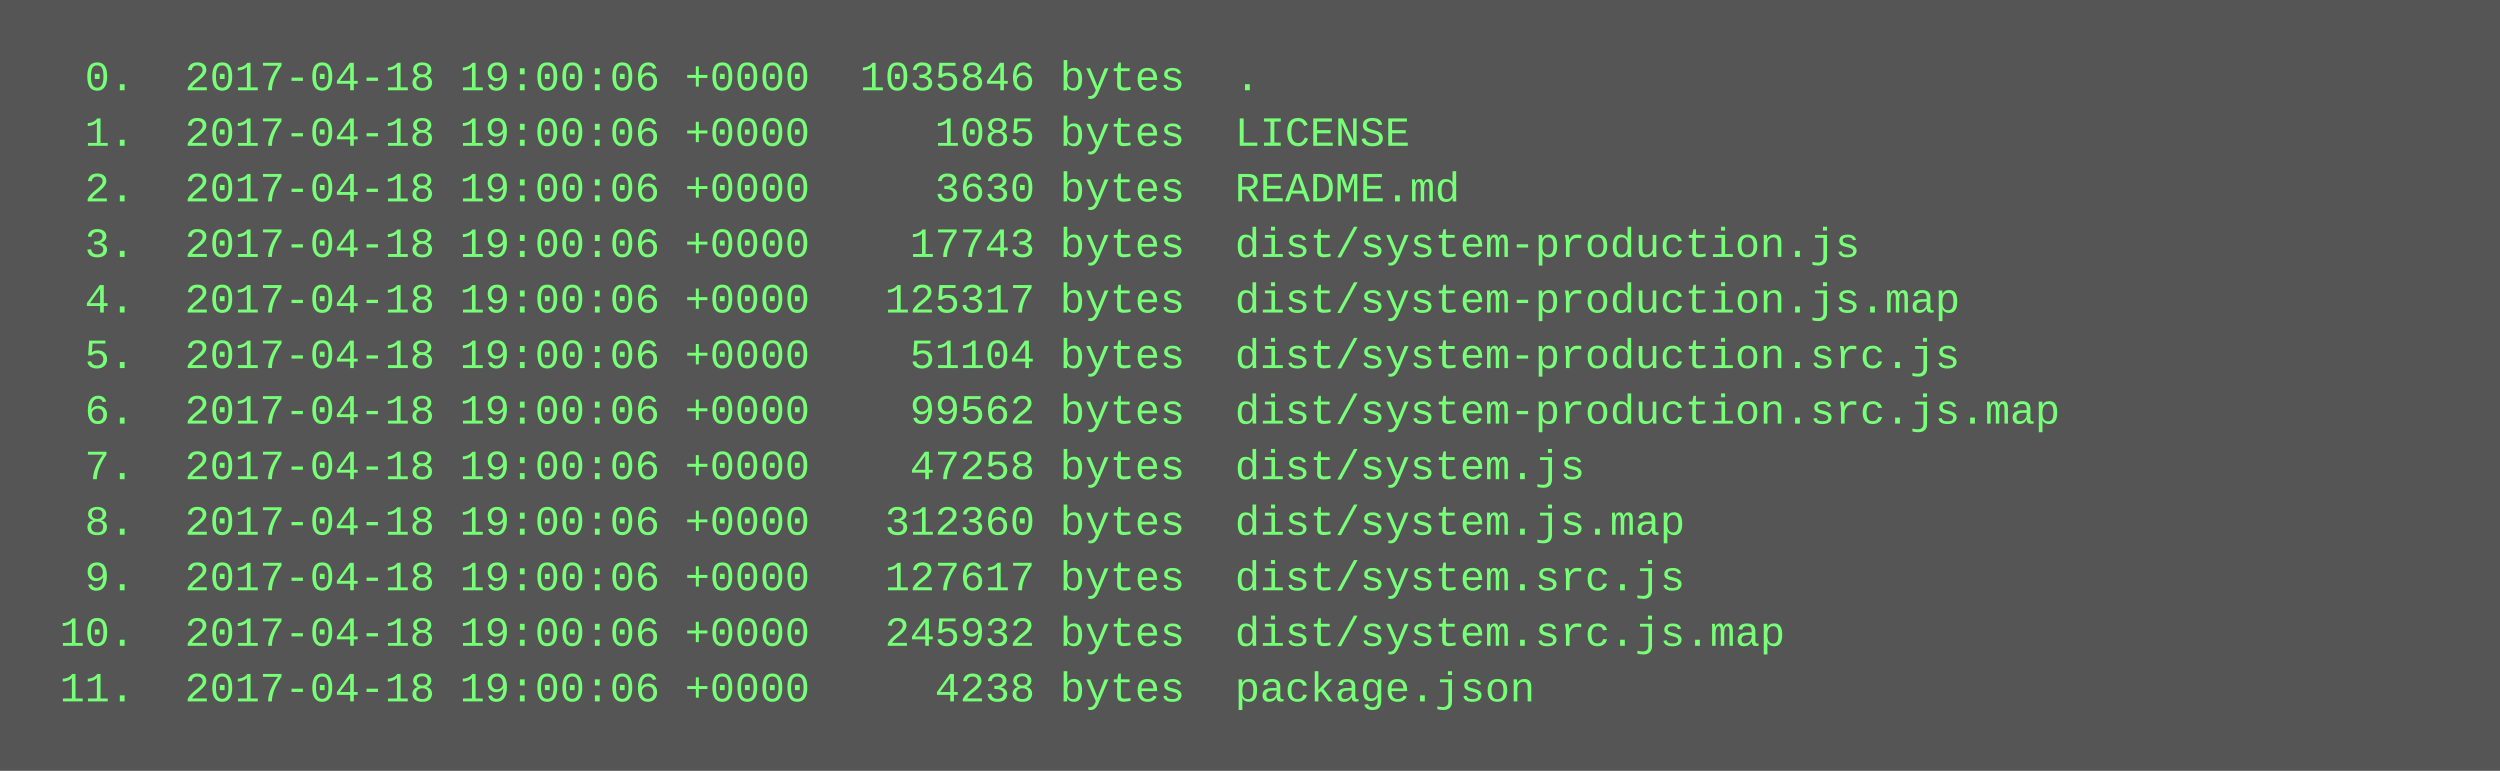
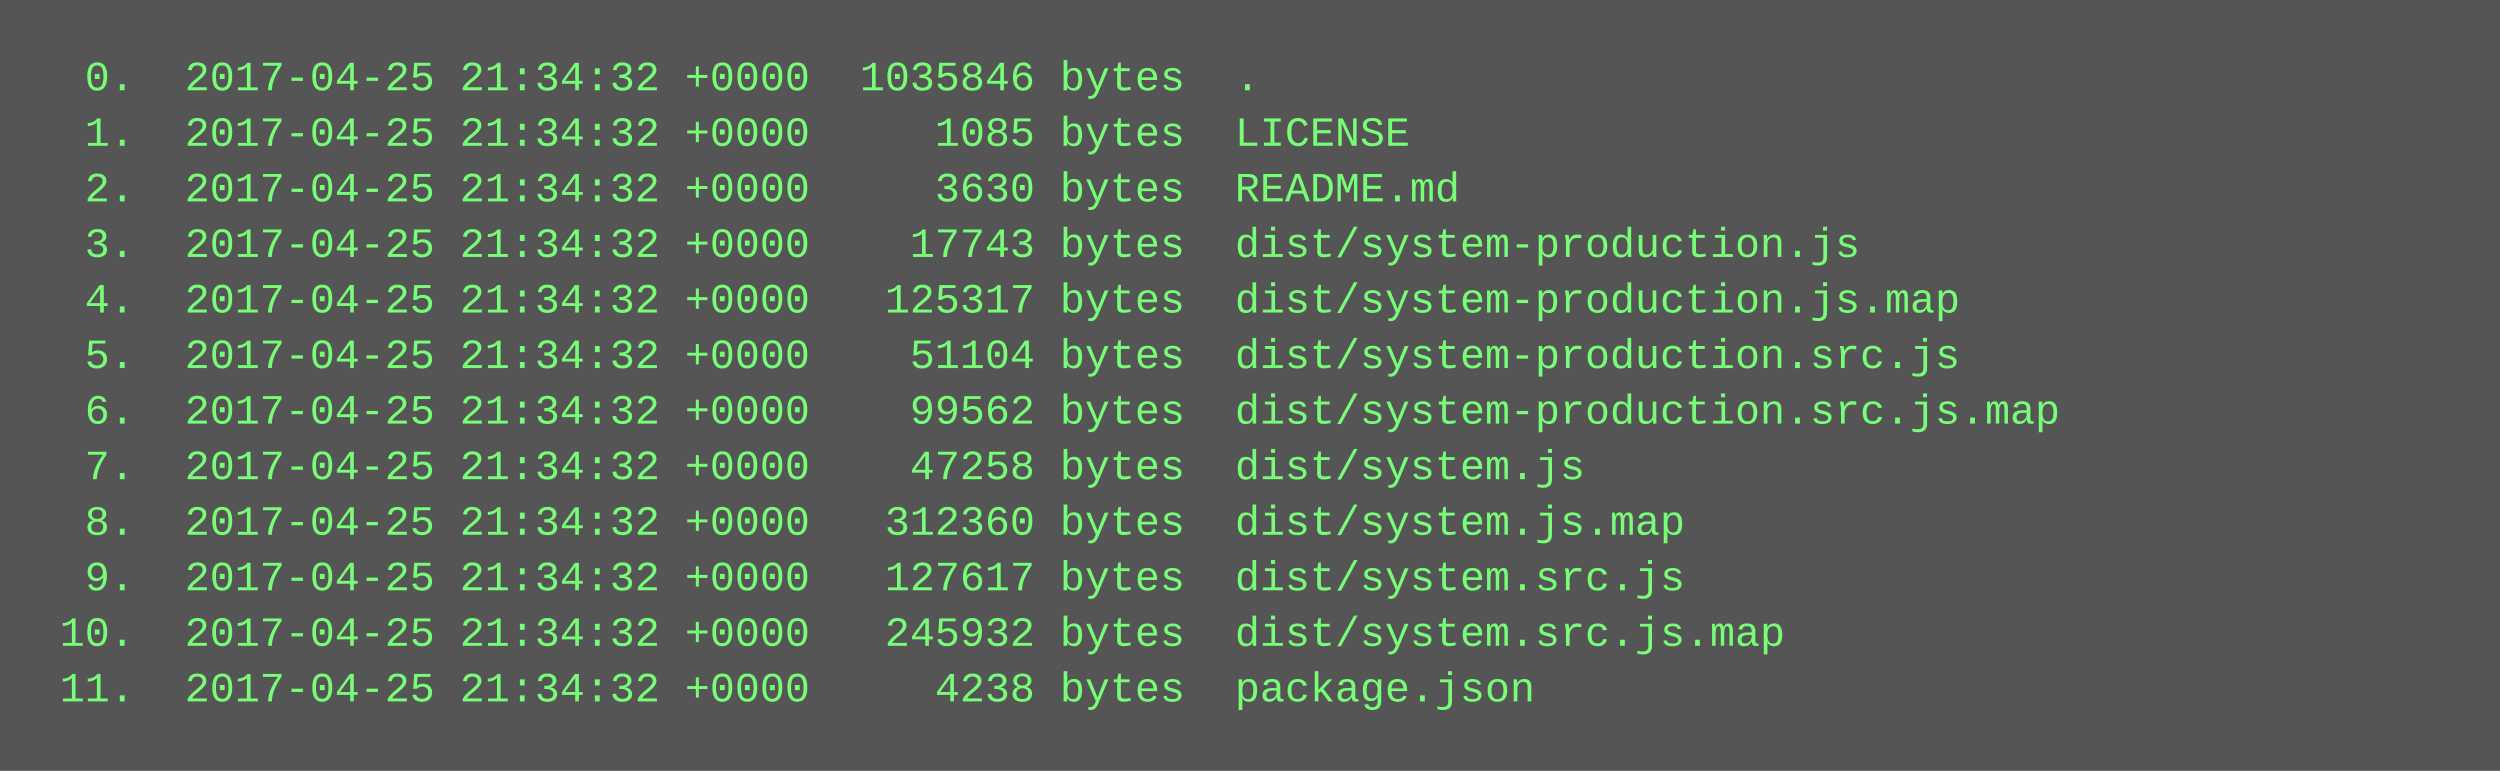
<svg xmlns="http://www.w3.org/2000/svg" height="222" width="720">
  <rect height="222" fill="#555" width="720" />
  <text fill="#7f7" font-family="Courier New" font-size="12" xml:space="preserve">
-     <tspan x="10" y="26">  0.  2017-04-18 19:00:06 +0000  1035846 bytes  .</tspan>
-     <tspan x="10" y="42">  1.  2017-04-18 19:00:06 +0000     1085 bytes  LICENSE</tspan>
-     <tspan x="10" y="58">  2.  2017-04-18 19:00:06 +0000     3630 bytes  README.md</tspan>
-     <tspan x="10" y="74">  3.  2017-04-18 19:00:06 +0000    17743 bytes  dist/system-production.js</tspan>
-     <tspan x="10" y="90">  4.  2017-04-18 19:00:06 +0000   125317 bytes  dist/system-production.js.map</tspan>
-     <tspan x="10" y="106">  5.  2017-04-18 19:00:06 +0000    51104 bytes  dist/system-production.src.js</tspan>
-     <tspan x="10" y="122">  6.  2017-04-18 19:00:06 +0000    99562 bytes  dist/system-production.src.js.map</tspan>
-     <tspan x="10" y="138">  7.  2017-04-18 19:00:06 +0000    47258 bytes  dist/system.js</tspan>
-     <tspan x="10" y="154">  8.  2017-04-18 19:00:06 +0000   312360 bytes  dist/system.js.map</tspan>
-     <tspan x="10" y="170">  9.  2017-04-18 19:00:06 +0000   127617 bytes  dist/system.src.js</tspan>
-     <tspan x="10" y="186"> 10.  2017-04-18 19:00:06 +0000   245932 bytes  dist/system.src.js.map</tspan>
-     <tspan x="10" y="202"> 11.  2017-04-18 19:00:06 +0000     4238 bytes  package.json</tspan>
+     <tspan x="10" y="26">  0.  2017-04-25 21:34:32 +0000  1035846 bytes  .</tspan>
+     <tspan x="10" y="42">  1.  2017-04-25 21:34:32 +0000     1085 bytes  LICENSE</tspan>
+     <tspan x="10" y="58">  2.  2017-04-25 21:34:32 +0000     3630 bytes  README.md</tspan>
+     <tspan x="10" y="74">  3.  2017-04-25 21:34:32 +0000    17743 bytes  dist/system-production.js</tspan>
+     <tspan x="10" y="90">  4.  2017-04-25 21:34:32 +0000   125317 bytes  dist/system-production.js.map</tspan>
+     <tspan x="10" y="106">  5.  2017-04-25 21:34:32 +0000    51104 bytes  dist/system-production.src.js</tspan>
+     <tspan x="10" y="122">  6.  2017-04-25 21:34:32 +0000    99562 bytes  dist/system-production.src.js.map</tspan>
+     <tspan x="10" y="138">  7.  2017-04-25 21:34:32 +0000    47258 bytes  dist/system.js</tspan>
+     <tspan x="10" y="154">  8.  2017-04-25 21:34:32 +0000   312360 bytes  dist/system.js.map</tspan>
+     <tspan x="10" y="170">  9.  2017-04-25 21:34:32 +0000   127617 bytes  dist/system.src.js</tspan>
+     <tspan x="10" y="186"> 10.  2017-04-25 21:34:32 +0000   245932 bytes  dist/system.src.js.map</tspan>
+     <tspan x="10" y="202"> 11.  2017-04-25 21:34:32 +0000     4238 bytes  package.json</tspan>
  </text>
</svg>
